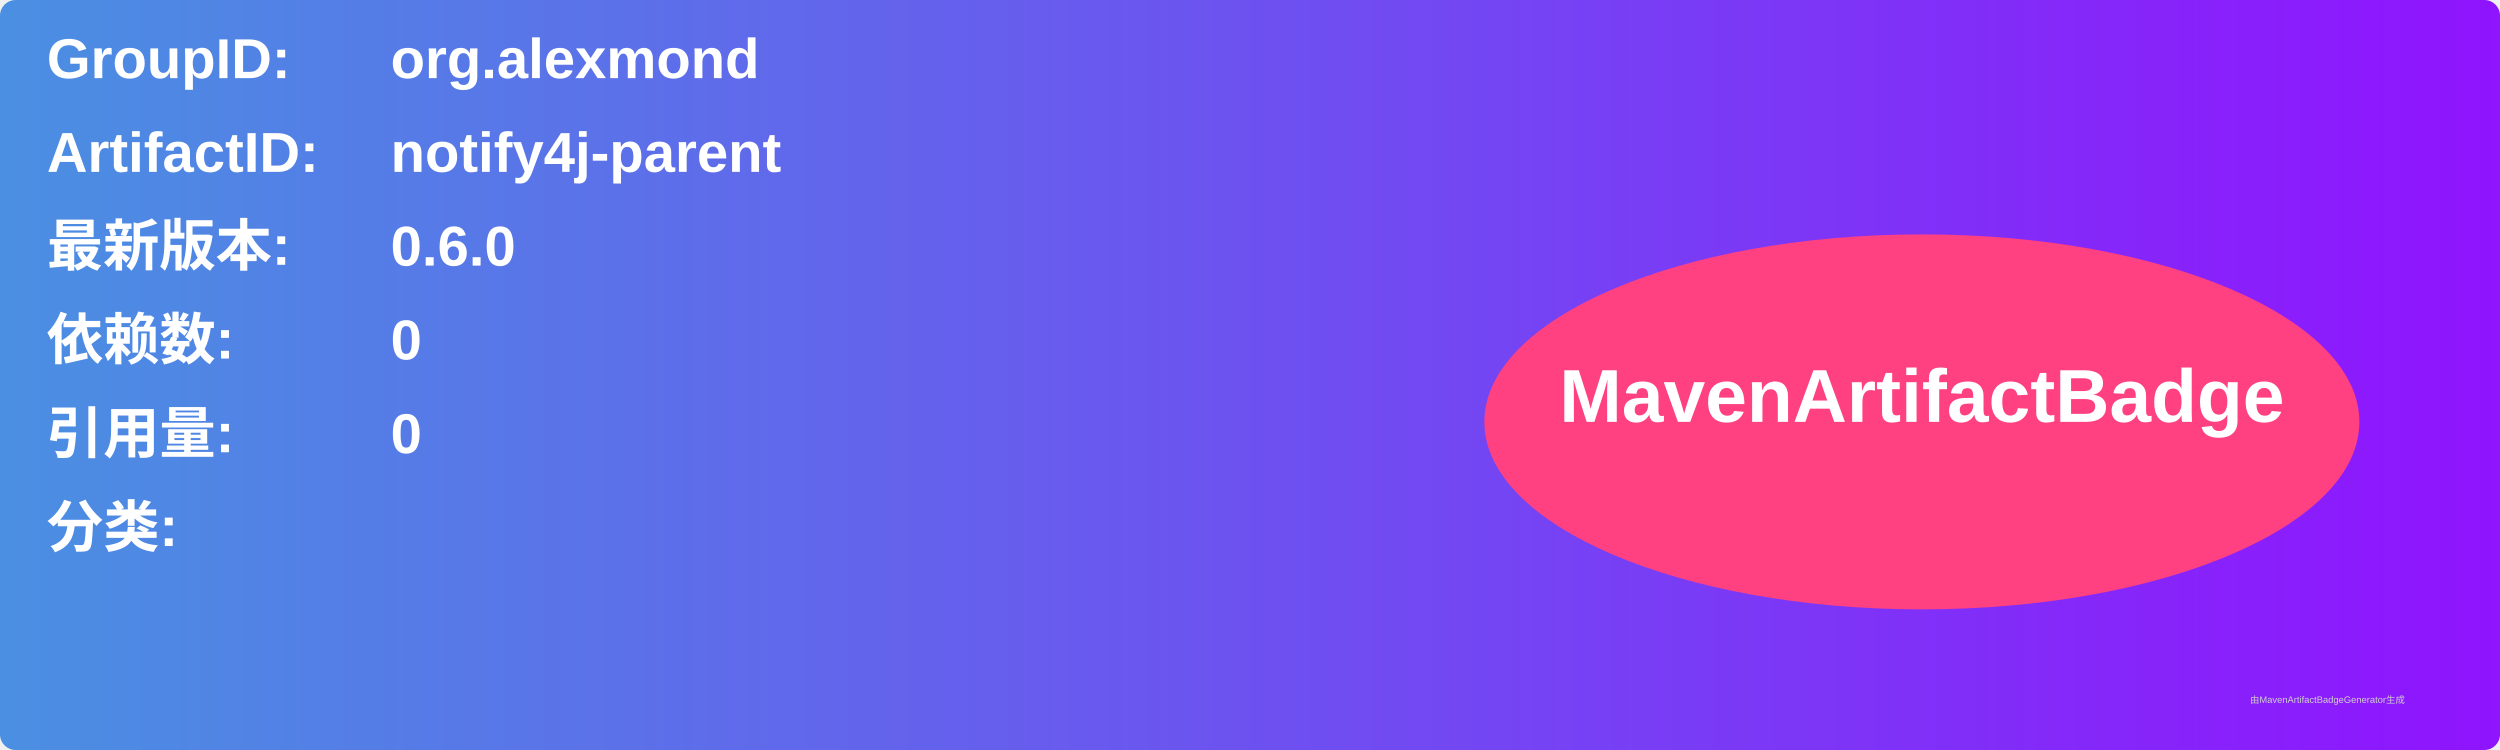
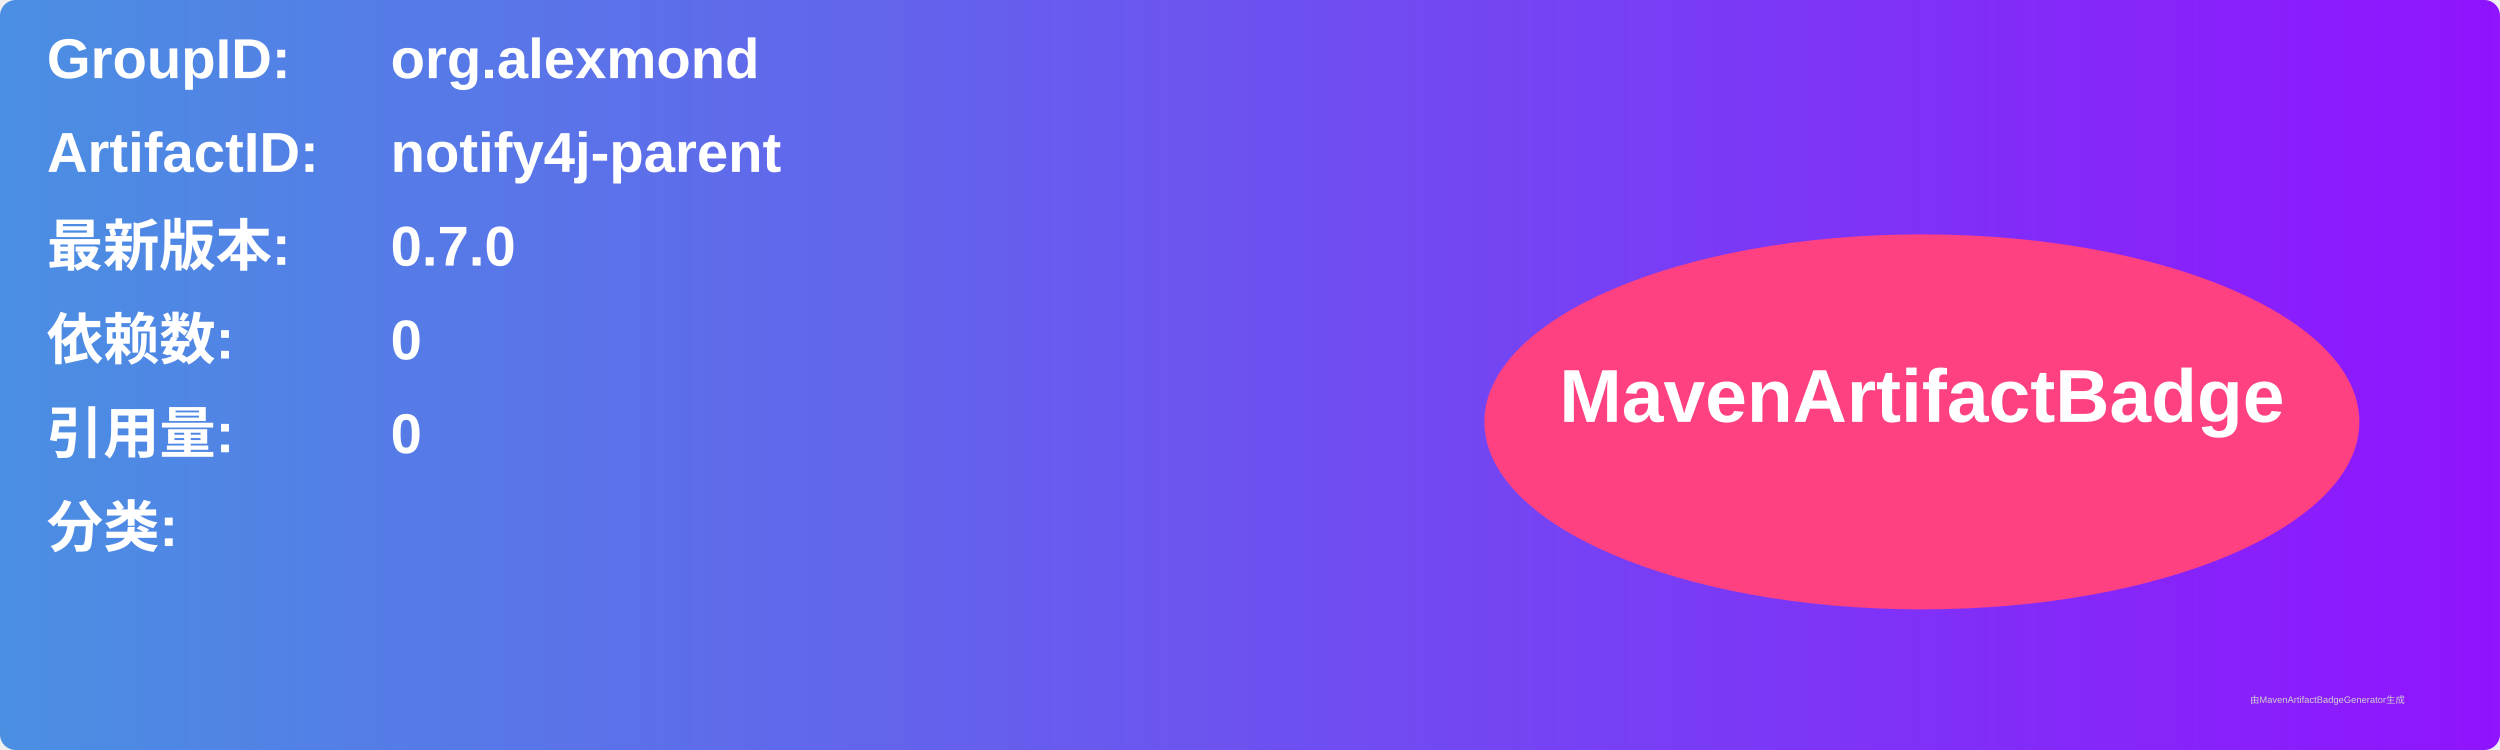
<svg xmlns="http://www.w3.org/2000/svg" width="800" height="240" viewBox="0 0 800 240">
  <linearGradient id="grad" x1="0%" y1="0%" x2="100%" y2="0%">
    <stop offset="0%" stop-color="#4a90e2" />
    <stop offset="100%" stop-color="#9013fe" />
  </linearGradient>
  <rect width="100%" height="100%" rx="5" ry="5" fill="url(#grad)" />
  <g transform="translate(15, 15)">
    <text x="0" y="10" font-family="Arial" font-size="18" fill="white" font-weight="bold" width="260">GroupID:</text>
    <text x="110" y="10" font-family="Arial" font-size="18" fill="white" font-weight="bold" width="460">org.alexmond</text>
    <text x="0" y="40" font-family="Arial" font-size="18" fill="white" font-weight="bold" width="260">ArtifactID:</text>
    <text x="110" y="40" font-family="Arial" font-size="18" fill="white" font-weight="bold" width="460">notify4j-parent</text>
    <text x="0" y="70" font-family="Arial" font-size="18" fill="white" font-weight="bold">最新版本:</text>
    <text x="110" y="70" font-family="Arial" font-size="18" fill="white" font-weight="bold">
-       <tspan font-weight="bold">0.6.0</tspan>
+       <tspan font-weight="bold">0.7.0</tspan>
    </text>
    <text x="0" y="100" font-family="Arial" font-size="18" fill="white" font-weight="bold">依赖数: </text>
    <text x="110" y="100" font-family="Arial" font-size="18" fill="white">
      <tspan font-weight="bold">0</tspan>
    </text>
    <text x="0" y="130" font-family="Arial" font-size="18" fill="white" font-weight="bold">引用量: </text>
    <text x="110" y="130" font-family="Arial" font-size="18" fill="white">
      <tspan font-weight="bold">0</tspan>
    </text>
    <text x="0" y="160" font-family="Arial" font-size="18" fill="white" font-weight="bold">分类:</text>
    <text x="10" y="190" font-family="Arial" font-size="10" fill="white">
      <tspan font-weight="bold" />
    </text>
    <ellipse cx="600" cy="120" rx="140" ry="60" fill="#ff4081" />
    <text x="600" y="120" text-anchor="middle" font-family="Arial" font-size="24" fill="white" font-weight="bold">MavenArtifactBadge</text>
  </g>
  <text x="720" y="225" font-family="Arial" font-size="3" fill="#d0d0d0">由MavenArtifactBadgeGenerator生成</text>
</svg>
